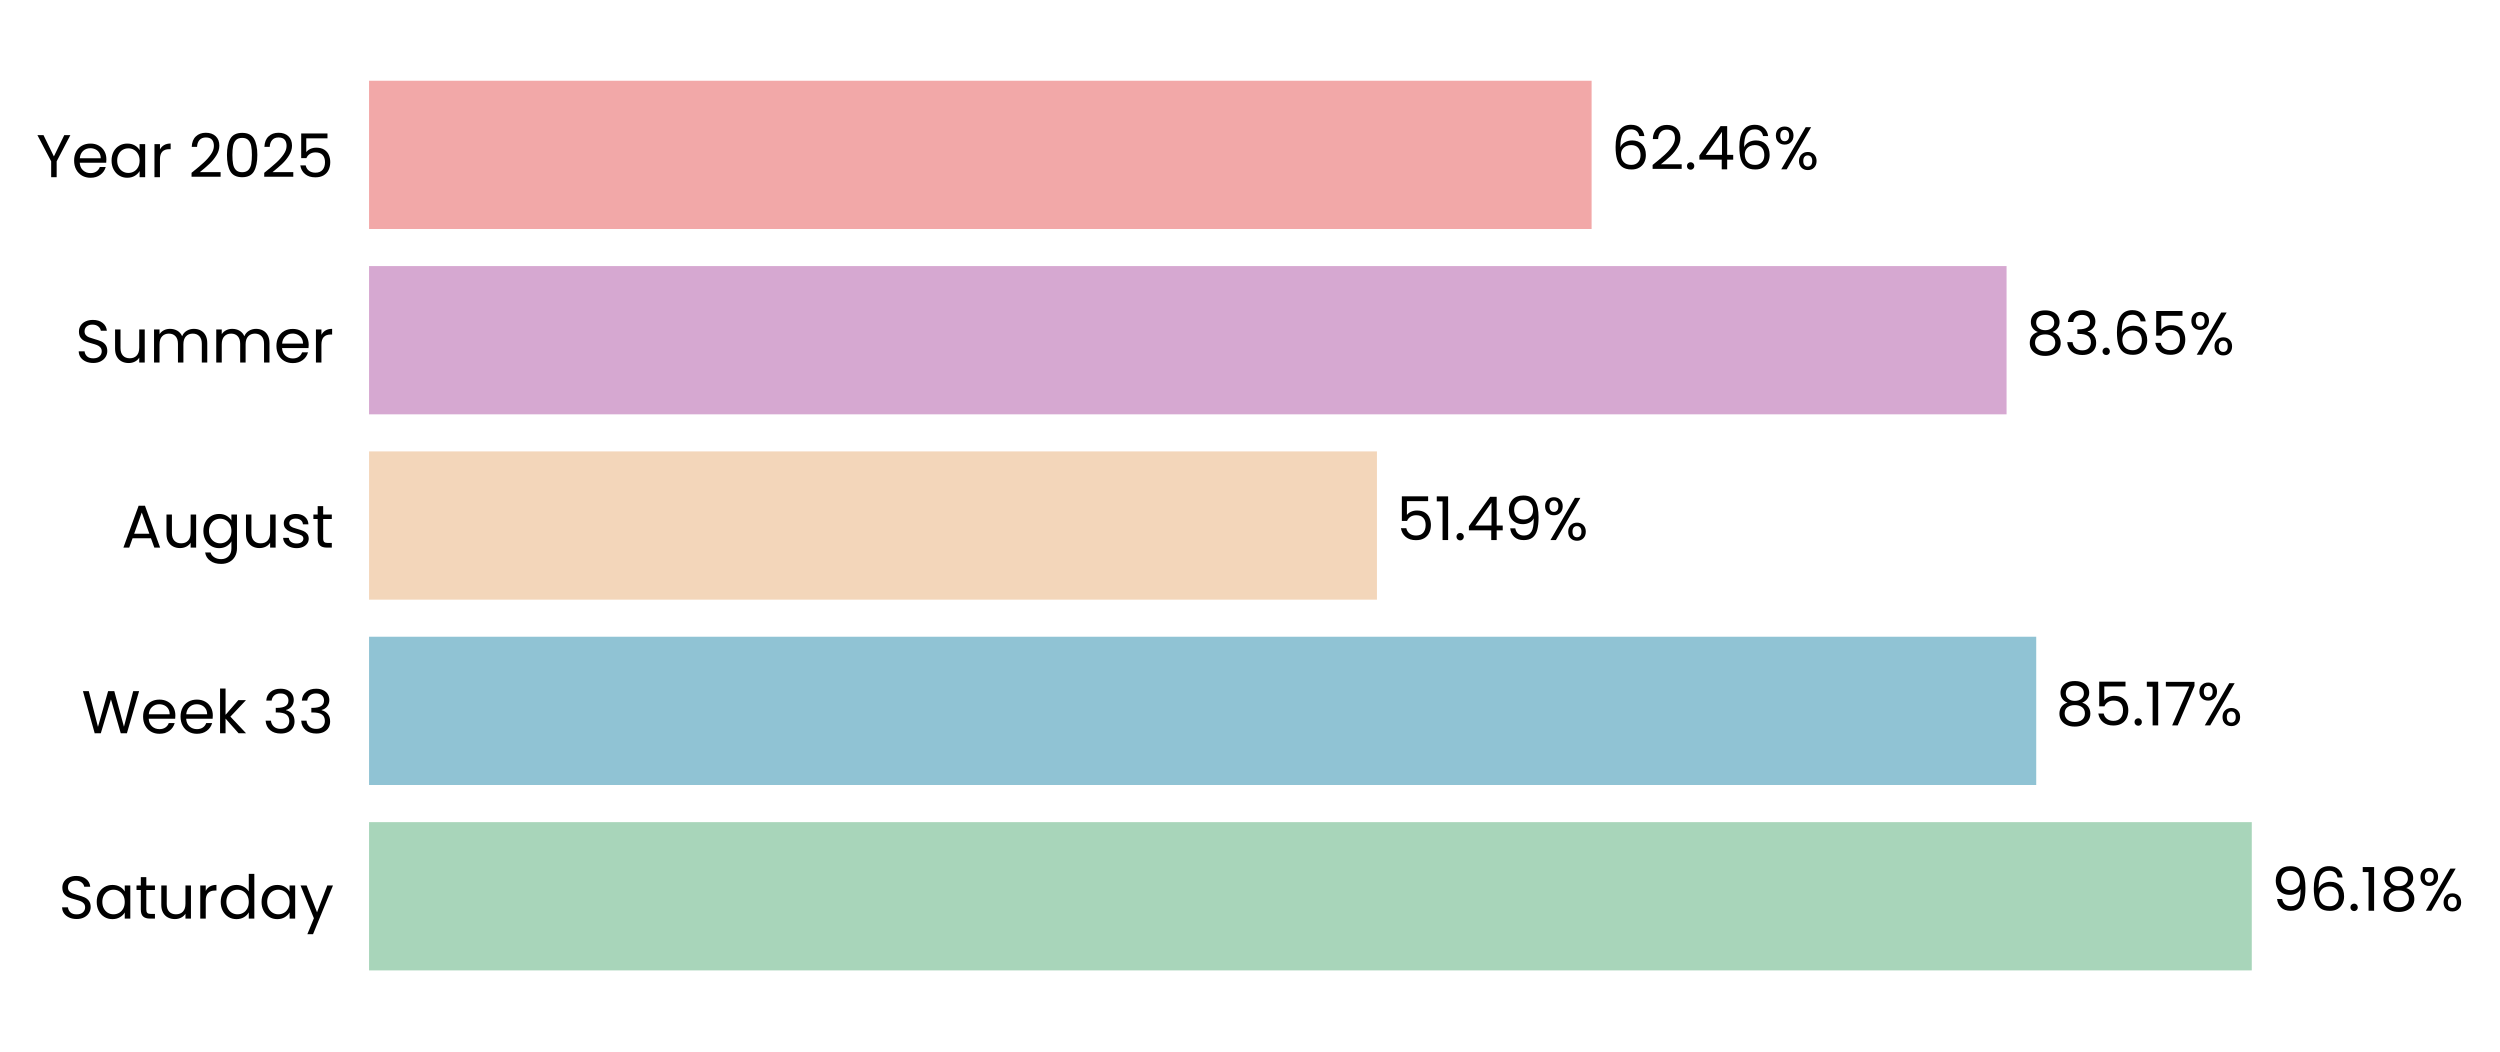
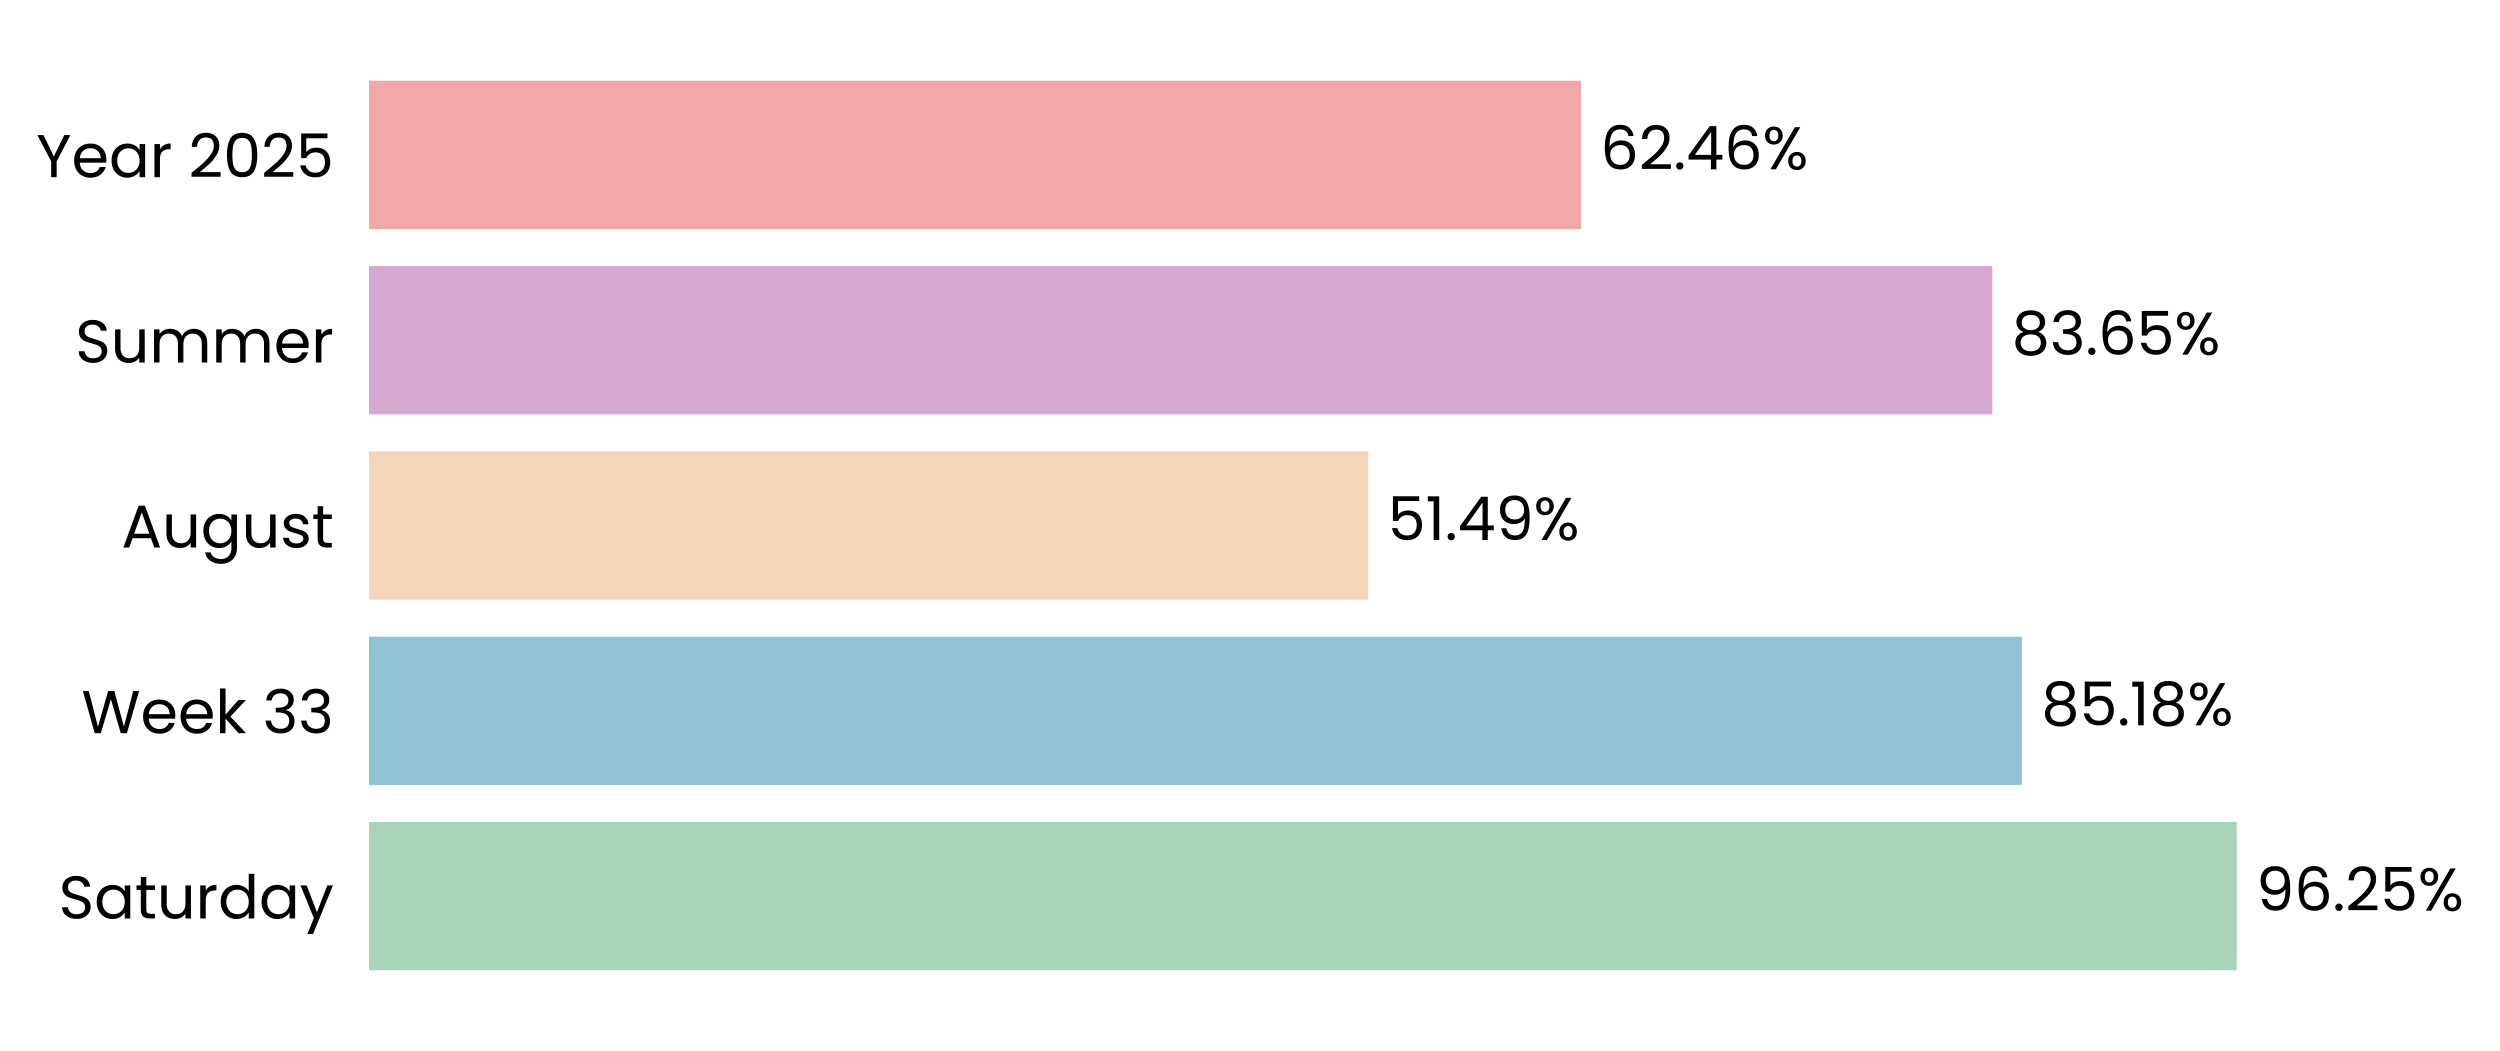
- <svg xmlns="http://www.w3.org/2000/svg" xmlns:xlink="http://www.w3.org/1999/xlink" width="496.621pt" height="208.8pt" viewBox="0 0 496.621 208.8" version="1.1">
+ <svg xmlns="http://www.w3.org/2000/svg" xmlns:xlink="http://www.w3.org/1999/xlink" width="496.675pt" height="208.8pt" viewBox="0 0 496.675 208.8" version="1.1">
  <defs>
    <style type="text/css">*{stroke-linejoin: round; stroke-linecap: butt}</style>
  </defs>
  <g id="figure_1">
    <g id="patch_1">
-       <path d="M 0 208.8  L 496.621 208.8  L 496.621 0  L 0 0  L 0 208.8  z " style="fill: none" />
+       <path d="M 0 208.8  L 496.675 208.8  L 496.675 0  L 0 0  L 0 208.8  z " style="fill: none" />
    </g>
    <g id="axes_1">
      <g id="patch_2">
-         <path d="M 73.311 201.6  L 462.164 201.6  L 462.164 7.2  L 73.311 7.2  L 73.311 201.6  z " style="fill: none" />
+         <path d="M 73.311 201.6  L 458.833 201.6  L 458.833 7.2  L 73.311 7.2  L 73.311 201.6  z " style="fill: none" />
      </g>
      <g id="patch_3">
-         <path d="M 73.311 192.764  L 447.312 192.764  L 447.312 163.309  L 73.311 163.309  z " clip-path="url(#pab912e2db9)" style="fill: #a8d5ba" />
+         <path d="M 73.311 192.764  L 444.376 192.764  L 444.376 163.309  L 73.311 163.309  z " clip-path="url(#p7bbd87ae17)" style="fill: #a8d5ba" />
      </g>
      <g id="patch_4">
-         <path d="M 73.311 155.945  L 404.492 155.945  L 404.492 126.491  L 73.311 126.491  z " clip-path="url(#pab912e2db9)" style="fill: #90c3d4" />
+         <path d="M 73.311 155.945  L 401.693 155.945  L 401.693 126.491  L 73.311 126.491  z " clip-path="url(#p7bbd87ae17)" style="fill: #90c3d4" />
      </g>
      <g id="patch_5">
-         <path d="M 73.311 119.127  L 273.53 119.127  L 273.53 89.673  L 73.311 89.673  z " clip-path="url(#pab912e2db9)" style="fill: #f3d6ba" />
+         <path d="M 73.311 119.127  L 271.824 119.127  L 271.824 89.673  L 73.311 89.673  z " clip-path="url(#p7bbd87ae17)" style="fill: #f3d6ba" />
      </g>
      <g id="patch_6">
-         <path d="M 73.311 82.309  L 398.603 82.309  L 398.603 52.855  L 73.311 52.855  z " clip-path="url(#pab912e2db9)" style="fill: #d6a8d1" />
+         <path d="M 73.311 82.309  L 395.819 82.309  L 395.819 52.855  L 73.311 52.855  z " clip-path="url(#p7bbd87ae17)" style="fill: #d6a8d1" />
      </g>
      <g id="patch_7">
-         <path d="M 73.311 45.491  L 316.17 45.491  L 316.17 16.036  L 73.311 16.036  z " clip-path="url(#pab912e2db9)" style="fill: #f2a8a8" />
+         <path d="M 73.311 45.491  L 314.091 45.491  L 314.091 16.036  L 73.311 16.036  z " clip-path="url(#p7bbd87ae17)" style="fill: #f2a8a8" />
      </g>
      <g id="matplotlib.axis_1">
        <g id="ytick_1">
          <g id="text_1">
            <g transform="translate(11.65312 182.4764) scale(0.12 -0.12)">
              <defs>
                <path id="Poppins-Regular-53" d="M 1907 -45  Q 1466 -45 1117 112  Q 768 269 569 547  Q 371 826 365 1190  L 986 1190  Q 1018 877 1245 662  Q 1472 448 1907 448  Q 2323 448 2563 656  Q 2803 864 2803 1190  Q 2803 1446 2662 1606  Q 2522 1766 2310 1849  Q 2099 1933 1741 2029  Q 1299 2144 1033 2259  Q 768 2374 579 2620  Q 390 2867 390 3283  Q 390 3648 576 3929  Q 762 4211 1098 4364  Q 1434 4518 1869 4518  Q 2496 4518 2896 4204  Q 3296 3891 3347 3373  L 2707 3373  Q 2675 3629 2438 3824  Q 2202 4019 1811 4019  Q 1446 4019 1216 3830  Q 986 3642 986 3302  Q 986 3059 1123 2905  Q 1261 2752 1462 2672  Q 1664 2592 2029 2490  Q 2470 2368 2739 2249  Q 3008 2131 3200 1884  Q 3392 1638 3392 1216  Q 3392 890 3219 602  Q 3046 314 2707 134  Q 2368 -45 1907 -45  z " transform="scale(0.015625)" />
                <path id="Poppins-Regular-61" d="M 275 1766  Q 275 2304 492 2710  Q 710 3117 1091 3341  Q 1472 3565 1939 3565  Q 2400 3565 2739 3366  Q 3078 3168 3245 2867  L 3245 3507  L 3834 3507  L 3834 0  L 3245 0  L 3245 653  Q 3072 346 2729 144  Q 2387 -58 1933 -58  Q 1466 -58 1088 172  Q 710 403 492 819  Q 275 1235 275 1766  z M 3245 1760  Q 3245 2157 3085 2451  Q 2925 2746 2653 2902  Q 2381 3059 2054 3059  Q 1728 3059 1459 2905  Q 1190 2752 1030 2457  Q 870 2163 870 1766  Q 870 1363 1030 1065  Q 1190 768 1459 611  Q 1728 454 2054 454  Q 2381 454 2653 611  Q 2925 768 3085 1065  Q 3245 1363 3245 1760  z " transform="scale(0.015625)" />
                <path id="Poppins-Regular-74" d="M 1203 3027  L 1203 960  Q 1203 704 1312 598  Q 1421 493 1690 493  L 2118 493  L 2118 0  L 1594 0  Q 1107 0 864 224  Q 621 448 621 960  L 621 3027  L 166 3027  L 166 3507  L 621 3507  L 621 4390  L 1203 4390  L 1203 3507  L 2118 3507  L 2118 3027  L 1203 3027  z " transform="scale(0.015625)" />
                <path id="Poppins-Regular-75" d="M 3603 3507  L 3603 0  L 3021 0  L 3021 518  Q 2854 250 2556 99  Q 2259 -51 1901 -51  Q 1491 -51 1164 118  Q 838 288 649 627  Q 461 966 461 1453  L 461 3507  L 1037 3507  L 1037 1530  Q 1037 1011 1299 732  Q 1562 454 2016 454  Q 2483 454 2752 742  Q 3021 1030 3021 1581  L 3021 3507  L 3603 3507  z " transform="scale(0.015625)" />
                <path id="Poppins-Regular-72" d="M 1075 2938  Q 1229 3238 1513 3404  Q 1798 3571 2208 3571  L 2208 2970  L 2054 2970  Q 1075 2970 1075 1907  L 1075 0  L 493 0  L 493 3507  L 1075 3507  L 1075 2938  z " transform="scale(0.015625)" />
                <path id="Poppins-Regular-64" d="M 275 1766  Q 275 2304 492 2710  Q 710 3117 1091 3341  Q 1472 3565 1946 3565  Q 2355 3565 2707 3376  Q 3059 3187 3245 2880  L 3245 4736  L 3834 4736  L 3834 0  L 3245 0  L 3245 659  Q 3072 346 2733 144  Q 2394 -58 1939 -58  Q 1472 -58 1091 172  Q 710 403 492 819  Q 275 1235 275 1766  z M 3245 1760  Q 3245 2157 3085 2451  Q 2925 2746 2653 2902  Q 2381 3059 2054 3059  Q 1728 3059 1459 2905  Q 1190 2752 1030 2457  Q 870 2163 870 1766  Q 870 1363 1030 1065  Q 1190 768 1459 611  Q 1728 454 2054 454  Q 2381 454 2653 611  Q 2925 768 3085 1065  Q 3245 1363 3245 1760  z " transform="scale(0.015625)" />
                <path id="Poppins-Regular-79" d="M 3514 3507  L 1402 -1651  L 800 -1651  L 1491 38  L 77 3507  L 723 3507  L 1824 666  L 2912 3507  L 3514 3507  z " transform="scale(0.015625)" />
              </defs>
              <use xlink:href="#Poppins-Regular-53" />
              <use xlink:href="#Poppins-Regular-61" transform="translate(58.7 0)" />
              <use xlink:href="#Poppins-Regular-74" transform="translate(126.3 0)" />
              <use xlink:href="#Poppins-Regular-75" transform="translate(162.7 0)" />
              <use xlink:href="#Poppins-Regular-72" transform="translate(226.7 0)" />
              <use xlink:href="#Poppins-Regular-64" transform="translate(264 0)" />
              <use xlink:href="#Poppins-Regular-61" transform="translate(331.5999 0)" />
              <use xlink:href="#Poppins-Regular-79" transform="translate(399.1999 0)" />
            </g>
          </g>
        </g>
        <g id="ytick_2">
          <g id="text_2">
            <g transform="translate(16.19813 145.6582) scale(0.12 -0.12)">
              <defs>
                <path id="Poppins-Regular-57" d="M 6099 4461  L 4806 0  L 4154 0  L 3117 3590  L 2042 0  L 1395 -6  L 147 4461  L 768 4461  L 1741 678  L 2816 4461  L 3469 4461  L 4493 691  L 5472 4461  L 6099 4461  z " transform="scale(0.015625)" />
                <path id="Poppins-Regular-65" d="M 3693 1888  Q 3693 1722 3674 1536  L 870 1536  Q 902 1018 1225 726  Q 1549 435 2010 435  Q 2387 435 2640 611  Q 2893 787 2995 1082  L 3622 1082  Q 3482 576 3059 259  Q 2637 -58 2010 -58  Q 1510 -58 1116 166  Q 723 390 499 803  Q 275 1216 275 1760  Q 275 2304 492 2713  Q 710 3123 1104 3344  Q 1498 3565 2010 3565  Q 2509 3565 2893 3347  Q 3277 3130 3485 2749  Q 3693 2368 3693 1888  z M 3091 2010  Q 3091 2342 2944 2582  Q 2797 2822 2544 2947  Q 2291 3072 1984 3072  Q 1542 3072 1232 2790  Q 922 2509 877 2010  L 3091 2010  z " transform="scale(0.015625)" />
                <path id="Poppins-Regular-6b" d="M 2451 0  L 1075 1549  L 1075 0  L 493 0  L 493 4736  L 1075 4736  L 1075 1952  L 2426 3507  L 3238 3507  L 1587 1760  L 3245 0  L 2451 0  z " transform="scale(0.015625)" />
                <path id="Poppins-Regular-20" transform="scale(0.015625)" />
                <path id="Poppins-Regular-33" d="M 384 3462  Q 429 4051 838 4384  Q 1248 4717 1901 4717  Q 2336 4717 2653 4560  Q 2970 4403 3133 4134  Q 3296 3866 3296 3526  Q 3296 3130 3069 2842  Q 2842 2554 2477 2470  L 2477 2438  Q 2893 2336 3136 2035  Q 3379 1734 3379 1248  Q 3379 883 3212 592  Q 3046 301 2713 134  Q 2381 -32 1914 -32  Q 1235 -32 800 323  Q 365 678 314 1331  L 877 1331  Q 922 947 1190 704  Q 1459 461 1907 461  Q 2355 461 2588 694  Q 2822 928 2822 1299  Q 2822 1779 2502 1990  Q 2182 2202 1536 2202  L 1389 2202  L 1389 2688  L 1542 2688  Q 2131 2694 2432 2883  Q 2733 3072 2733 3469  Q 2733 3808 2512 4013  Q 2291 4218 1882 4218  Q 1485 4218 1241 4013  Q 998 3808 954 3462  L 384 3462  z " transform="scale(0.015625)" />
              </defs>
              <use xlink:href="#Poppins-Regular-57" />
              <use xlink:href="#Poppins-Regular-65" transform="translate(97.59999 0)" />
              <use xlink:href="#Poppins-Regular-65" transform="translate(159.6 0)" />
              <use xlink:href="#Poppins-Regular-6b" transform="translate(221.6 0)" />
              <use xlink:href="#Poppins-Regular-20" transform="translate(273.0999 0)" />
              <use xlink:href="#Poppins-Regular-33" transform="translate(299.7999 0)" />
              <use xlink:href="#Poppins-Regular-33" transform="translate(358.6999 0)" />
            </g>
          </g>
        </g>
        <g id="ytick_3">
          <g id="text_3">
            <g transform="translate(24.11812 108.78) scale(0.12 -0.12)">
              <defs>
                <path id="Poppins-Regular-41" d="M 3130 992  L 1184 992  L 826 0  L 211 0  L 1824 4435  L 2496 4435  L 4102 0  L 3488 0  L 3130 992  z M 2963 1466  L 2157 3718  L 1350 1466  L 2963 1466  z " transform="scale(0.015625)" />
                <path id="Poppins-Regular-67" d="M 1939 3565  Q 2394 3565 2736 3366  Q 3078 3168 3245 2867  L 3245 3507  L 3834 3507  L 3834 -77  Q 3834 -557 3629 -931  Q 3424 -1306 3043 -1517  Q 2662 -1728 2157 -1728  Q 1466 -1728 1005 -1401  Q 544 -1075 461 -512  L 1037 -512  Q 1133 -832 1433 -1027  Q 1734 -1222 2157 -1222  Q 2637 -1222 2941 -921  Q 3245 -621 3245 -77  L 3245 659  Q 3072 352 2733 147  Q 2394 -58 1939 -58  Q 1472 -58 1091 172  Q 710 403 492 819  Q 275 1235 275 1766  Q 275 2304 492 2710  Q 710 3117 1091 3341  Q 1472 3565 1939 3565  z M 3245 1760  Q 3245 2157 3085 2451  Q 2925 2746 2653 2902  Q 2381 3059 2054 3059  Q 1728 3059 1459 2905  Q 1190 2752 1030 2457  Q 870 2163 870 1766  Q 870 1363 1030 1065  Q 1190 768 1459 611  Q 1728 454 2054 454  Q 2381 454 2653 611  Q 2925 768 3085 1065  Q 3245 1363 3245 1760  z " transform="scale(0.015625)" />
                <path id="Poppins-Regular-73" d="M 1734 -58  Q 1331 -58 1011 80  Q 691 218 505 464  Q 320 710 301 1030  L 902 1030  Q 928 768 1149 601  Q 1370 435 1728 435  Q 2061 435 2253 582  Q 2445 730 2445 954  Q 2445 1184 2240 1296  Q 2035 1408 1606 1517  Q 1216 1619 969 1724  Q 723 1830 547 2038  Q 371 2246 371 2586  Q 371 2854 531 3078  Q 691 3302 985 3433  Q 1280 3565 1658 3565  Q 2240 3565 2598 3270  Q 2957 2976 2982 2464  L 2400 2464  Q 2381 2739 2179 2905  Q 1978 3072 1638 3072  Q 1325 3072 1139 2937  Q 954 2803 954 2586  Q 954 2413 1066 2301  Q 1178 2189 1347 2121  Q 1517 2054 1818 1971  Q 2195 1869 2432 1769  Q 2669 1670 2838 1472  Q 3008 1274 3014 954  Q 3014 666 2854 435  Q 2694 205 2403 73  Q 2112 -58 1734 -58  z " transform="scale(0.015625)" />
              </defs>
              <use xlink:href="#Poppins-Regular-41" />
              <use xlink:href="#Poppins-Regular-75" transform="translate(67.39999 0)" />
              <use xlink:href="#Poppins-Regular-67" transform="translate(131.4 0)" />
              <use xlink:href="#Poppins-Regular-75" transform="translate(199 0)" />
              <use xlink:href="#Poppins-Regular-73" transform="translate(263 0)" />
              <use xlink:href="#Poppins-Regular-74" transform="translate(315.2 0)" />
            </g>
          </g>
        </g>
        <g id="ytick_4">
          <g id="text_4">
            <g transform="translate(14.95125 72.02182) scale(0.12 -0.12)">
              <defs>
                <path id="Poppins-Regular-6d" d="M 4710 3571  Q 5120 3571 5440 3401  Q 5760 3232 5945 2893  Q 6131 2554 6131 2067  L 6131 0  L 5555 0  L 5555 1984  Q 5555 2509 5296 2787  Q 5037 3066 4595 3066  Q 4141 3066 3872 2774  Q 3603 2483 3603 1933  L 3603 0  L 3027 0  L 3027 1984  Q 3027 2509 2768 2787  Q 2509 3066 2067 3066  Q 1613 3066 1344 2774  Q 1075 2483 1075 1933  L 1075 0  L 493 0  L 493 3507  L 1075 3507  L 1075 3002  Q 1248 3277 1539 3424  Q 1830 3571 2182 3571  Q 2624 3571 2963 3372  Q 3302 3174 3469 2790  Q 3616 3162 3955 3366  Q 4294 3571 4710 3571  z " transform="scale(0.015625)" />
              </defs>
              <use xlink:href="#Poppins-Regular-53" />
              <use xlink:href="#Poppins-Regular-75" transform="translate(58.7 0)" />
              <use xlink:href="#Poppins-Regular-6d" transform="translate(122.7 0)" />
              <use xlink:href="#Poppins-Regular-6d" transform="translate(225.7 0)" />
              <use xlink:href="#Poppins-Regular-65" transform="translate(328.7 0)" />
              <use xlink:href="#Poppins-Regular-72" transform="translate(390.6999 0)" />
            </g>
          </g>
        </g>
        <g id="ytick_5">
          <g id="text_5">
            <g transform="translate(7.2 35.20364) scale(0.12 -0.12)">
              <defs>
                <path id="Poppins-Regular-59" d="M 3616 4461  L 2163 1683  L 2163 0  L 1581 0  L 1581 1683  L 122 4461  L 768 4461  L 1869 2202  L 2970 4461  L 3616 4461  z " transform="scale(0.015625)" />
                <path id="Poppins-Regular-32" d="M 326 467  Q 1139 1120 1600 1539  Q 2061 1958 2377 2416  Q 2694 2874 2694 3315  Q 2694 3731 2492 3971  Q 2291 4211 1843 4211  Q 1408 4211 1168 3939  Q 928 3667 909 3213  L 346 3213  Q 371 3930 780 4320  Q 1190 4710 1837 4710  Q 2496 4710 2883 4345  Q 3270 3981 3270 3341  Q 3270 2810 2953 2307  Q 2637 1805 2233 1424  Q 1830 1043 1203 538  L 3405 538  L 3405 51  L 326 51  L 326 467  z " transform="scale(0.015625)" />
                <path id="Poppins-Regular-30" d="M 397 2362  Q 397 3462 755 4080  Q 1114 4698 2010 4698  Q 2899 4698 3257 4080  Q 3616 3462 3616 2362  Q 3616 1242 3257 621  Q 2899 0 2010 0  Q 1114 0 755 621  Q 397 1242 397 2362  z M 3040 2362  Q 3040 2918 2966 3305  Q 2893 3693 2665 3929  Q 2438 4166 2010 4166  Q 1574 4166 1347 3929  Q 1120 3693 1046 3305  Q 973 2918 973 2362  Q 973 1786 1046 1395  Q 1120 1005 1347 768  Q 1574 531 2010 531  Q 2438 531 2665 768  Q 2893 1005 2966 1395  Q 3040 1786 3040 2362  z " transform="scale(0.015625)" />
                <path id="Poppins-Regular-35" d="M 3347 4122  L 1101 4122  L 1101 2662  Q 1248 2867 1536 2998  Q 1824 3130 2157 3130  Q 2688 3130 3021 2909  Q 3354 2688 3498 2339  Q 3642 1990 3642 1600  Q 3642 1139 3469 774  Q 3296 410 2941 198  Q 2586 -13 2061 -13  Q 1389 -13 973 332  Q 557 678 467 1254  L 1037 1254  Q 1120 890 1389 685  Q 1658 480 2067 480  Q 2573 480 2829 784  Q 3085 1088 3085 1587  Q 3085 2086 2829 2358  Q 2573 2630 2074 2630  Q 1734 2630 1481 2467  Q 1229 2304 1114 2022  L 563 2022  L 563 4634  L 3347 4634  L 3347 4122  z " transform="scale(0.015625)" />
              </defs>
              <use xlink:href="#Poppins-Regular-59" />
              <use xlink:href="#Poppins-Regular-65" transform="translate(58.39999 0)" />
              <use xlink:href="#Poppins-Regular-61" transform="translate(120.4 0)" />
              <use xlink:href="#Poppins-Regular-72" transform="translate(188 0)" />
              <use xlink:href="#Poppins-Regular-20" transform="translate(225.3 0)" />
              <use xlink:href="#Poppins-Regular-32" transform="translate(252 0)" />
              <use xlink:href="#Poppins-Regular-30" transform="translate(309.4999 0)" />
              <use xlink:href="#Poppins-Regular-32" transform="translate(372.2999 0)" />
              <use xlink:href="#Poppins-Regular-35" transform="translate(429.7999 0)" />
            </g>
          </g>
        </g>
      </g>
      <g id="text_6">
-         <g transform="translate(451.2005 180.9164) scale(0.12 -0.12)">
+         <g transform="translate(448.2309 180.9164) scale(0.12 -0.12)">
          <defs>
            <path id="Poppins-Regular-39" d="M 1146 1242  Q 1210 877 1443 678  Q 1677 480 2074 480  Q 2605 480 2857 896  Q 3110 1312 3098 2298  Q 2963 2010 2649 1846  Q 2336 1683 1952 1683  Q 1523 1683 1187 1859  Q 851 2035 659 2374  Q 467 2714 467 3194  Q 467 3878 864 4297  Q 1261 4717 1990 4717  Q 2886 4717 3248 4134  Q 3610 3552 3610 2400  Q 3610 1594 3466 1069  Q 3322 544 2979 269  Q 2637 -6 2042 -6  Q 1389 -6 1024 346  Q 659 698 608 1242  L 1146 1242  z M 2048 2176  Q 2477 2176 2752 2441  Q 3027 2707 3027 3162  Q 3027 3642 2758 3936  Q 2490 4230 2003 4230  Q 1555 4230 1289 3948  Q 1024 3667 1024 3206  Q 1024 2739 1286 2457  Q 1549 2176 2048 2176  z " transform="scale(0.015625)" />
            <path id="Poppins-Regular-36" d="M 2976 3526  Q 2835 4237 2099 4237  Q 1530 4237 1248 3798  Q 966 3360 973 2355  Q 1120 2688 1462 2877  Q 1805 3066 2227 3066  Q 2886 3066 3280 2656  Q 3674 2246 3674 1523  Q 3674 1088 3504 742  Q 3334 397 2992 192  Q 2650 -13 2163 -13  Q 1504 -13 1133 281  Q 762 576 614 1094  Q 467 1613 467 2374  Q 467 4723 2106 4723  Q 2733 4723 3091 4384  Q 3450 4045 3514 3526  L 2976 3526  z M 2106 2573  Q 1830 2573 1587 2461  Q 1344 2349 1193 2121  Q 1043 1894 1043 1568  Q 1043 1082 1324 778  Q 1606 474 2131 474  Q 2579 474 2844 752  Q 3110 1030 3110 1504  Q 3110 2003 2854 2288  Q 2598 2573 2106 2573  z " transform="scale(0.015625)" />
            <path id="Poppins-Regular-2e" d="M 678 -38  Q 512 -38 397 77  Q 282 192 282 358  Q 282 525 397 640  Q 512 755 678 755  Q 838 755 950 640  Q 1062 525 1062 358  Q 1062 192 950 77  Q 838 -38 678 -38  z " transform="scale(0.015625)" />
-             <path id="Poppins-Regular-31" d="M 243 4096  L 243 4627  L 1446 4627  L 1446 0  L 858 0  L 858 4096  L 243 4096  z " transform="scale(0.015625)" />
-             <path id="Poppins-Regular-38" d="M 1242 2406  Q 883 2547 691 2816  Q 499 3085 499 3469  Q 499 3814 672 4092  Q 845 4371 1187 4534  Q 1530 4698 2016 4698  Q 2502 4698 2844 4534  Q 3187 4371 3363 4092  Q 3539 3814 3539 3469  Q 3539 3098 3340 2819  Q 3142 2541 2797 2406  Q 3194 2285 3427 1981  Q 3661 1677 3661 1248  Q 3661 832 3456 521  Q 3251 211 2876 41  Q 2502 -128 2016 -128  Q 1530 -128 1162 41  Q 794 211 589 521  Q 384 832 384 1248  Q 384 1677 614 1984  Q 845 2291 1242 2406  z M 2976 3398  Q 2976 3789 2720 4000  Q 2464 4211 2016 4211  Q 1574 4211 1318 4000  Q 1062 3789 1062 3392  Q 1062 3034 1328 2816  Q 1594 2598 2016 2598  Q 2445 2598 2710 2819  Q 2976 3040 2976 3398  z M 2016 2150  Q 1542 2150 1241 1929  Q 941 1709 941 1267  Q 941 858 1232 608  Q 1523 358 2016 358  Q 2509 358 2797 608  Q 3085 858 3085 1267  Q 3085 1696 2790 1923  Q 2496 2150 2016 2150  z " transform="scale(0.015625)" />
            <path id="Poppins-Regular-25" d="M 269 3584  Q 269 4019 531 4278  Q 794 4538 1203 4538  Q 1613 4538 1875 4278  Q 2138 4019 2138 3584  Q 2138 3142 1875 2883  Q 1613 2624 1203 2624  Q 794 2624 531 2883  Q 269 3142 269 3584  z M 4006 4467  L 1414 0  L 838 0  L 3430 4467  L 4006 4467  z M 1203 4179  Q 986 4179 861 4028  Q 736 3878 736 3584  Q 736 3290 861 3136  Q 986 2982 1203 2982  Q 1421 2982 1549 3139  Q 1677 3296 1677 3584  Q 1677 3878 1549 4028  Q 1421 4179 1203 4179  z M 2720 883  Q 2720 1325 2982 1584  Q 3245 1843 3654 1843  Q 4064 1843 4323 1584  Q 4582 1325 4582 883  Q 4582 448 4323 185  Q 4064 -77 3654 -77  Q 3245 -77 2982 182  Q 2720 442 2720 883  z M 3648 1478  Q 3430 1478 3302 1328  Q 3174 1178 3174 883  Q 3174 595 3302 444  Q 3430 294 3648 294  Q 3866 294 3994 444  Q 4122 595 4122 883  Q 4122 1178 3994 1328  Q 3866 1478 3648 1478  z " transform="scale(0.015625)" />
          </defs>
          <use xlink:href="#Poppins-Regular-39" />
          <use xlink:href="#Poppins-Regular-36" transform="translate(62.99999 0)" />
          <use xlink:href="#Poppins-Regular-2e" transform="translate(126.5 0)" />
-           <use xlink:href="#Poppins-Regular-31" transform="translate(147.5 0)" />
-           <use xlink:href="#Poppins-Regular-38" transform="translate(179.4999 0)" />
-           <use xlink:href="#Poppins-Regular-25" transform="translate(242.5999 0)" />
+           <use xlink:href="#Poppins-Regular-32" transform="translate(147.5 0)" />
+           <use xlink:href="#Poppins-Regular-35" transform="translate(204.9999 0)" />
+           <use xlink:href="#Poppins-Regular-25" transform="translate(267.7999 0)" />
        </g>
      </g>
      <g id="text_7">
-         <g transform="translate(408.3804 144.0982) scale(0.12 -0.12)">
+         <g transform="translate(405.5482 144.0982) scale(0.12 -0.12)">
          <defs>
-             <path id="Poppins-Regular-37" d="M 3245 4173  L 1466 0  L 877 0  L 2682 4115  L 211 4115  L 211 4614  L 3245 4614  L 3245 4173  z " transform="scale(0.015625)" />
+             <path id="Poppins-Regular-38" d="M 1242 2406  Q 883 2547 691 2816  Q 499 3085 499 3469  Q 499 3814 672 4092  Q 845 4371 1187 4534  Q 1530 4698 2016 4698  Q 2502 4698 2844 4534  Q 3187 4371 3363 4092  Q 3539 3814 3539 3469  Q 3539 3098 3340 2819  Q 3142 2541 2797 2406  Q 3194 2285 3427 1981  Q 3661 1677 3661 1248  Q 3661 832 3456 521  Q 3251 211 2876 41  Q 2502 -128 2016 -128  Q 1530 -128 1162 41  Q 794 211 589 521  Q 384 832 384 1248  Q 384 1677 614 1984  Q 845 2291 1242 2406  z M 2976 3398  Q 2976 3789 2720 4000  Q 2464 4211 2016 4211  Q 1574 4211 1318 4000  Q 1062 3789 1062 3392  Q 1062 3034 1328 2816  Q 1594 2598 2016 2598  Q 2445 2598 2710 2819  Q 2976 3040 2976 3398  z M 2016 2150  Q 1542 2150 1241 1929  Q 941 1709 941 1267  Q 941 858 1232 608  Q 1523 358 2016 358  Q 2509 358 2797 608  Q 3085 858 3085 1267  Q 3085 1696 2790 1923  Q 2496 2150 2016 2150  z " transform="scale(0.015625)" />
+             <path id="Poppins-Regular-31" d="M 243 4096  L 243 4627  L 1446 4627  L 1446 0  L 858 0  L 858 4096  L 243 4096  z " transform="scale(0.015625)" />
          </defs>
          <use xlink:href="#Poppins-Regular-38" />
          <use xlink:href="#Poppins-Regular-35" transform="translate(63.09999 0)" />
          <use xlink:href="#Poppins-Regular-2e" transform="translate(125.9 0)" />
          <use xlink:href="#Poppins-Regular-31" transform="translate(146.9 0)" />
-           <use xlink:href="#Poppins-Regular-37" transform="translate(178.8999 0)" />
-           <use xlink:href="#Poppins-Regular-25" transform="translate(233.4999 0)" />
+           <use xlink:href="#Poppins-Regular-38" transform="translate(178.8999 0)" />
+           <use xlink:href="#Poppins-Regular-25" transform="translate(241.9999 0)" />
        </g>
      </g>
      <g id="text_8">
-         <g transform="translate(277.4189 107.28) scale(0.12 -0.12)">
+         <g transform="translate(275.6789 107.28) scale(0.12 -0.12)">
          <defs>
            <path id="Poppins-Regular-34" d="M 256 1030  L 256 1472  L 2502 4582  L 3200 4582  L 3200 1536  L 3840 1536  L 3840 1030  L 3200 1030  L 3200 0  L 2624 0  L 2624 1030  L 256 1030  z M 2650 3974  L 928 1536  L 2650 1536  L 2650 3974  z " transform="scale(0.015625)" />
          </defs>
          <use xlink:href="#Poppins-Regular-35" />
          <use xlink:href="#Poppins-Regular-31" transform="translate(62.79999 0)" />
          <use xlink:href="#Poppins-Regular-2e" transform="translate(94.79997 0)" />
          <use xlink:href="#Poppins-Regular-34" transform="translate(115.8 0)" />
          <use xlink:href="#Poppins-Regular-39" transform="translate(178.7 0)" />
          <use xlink:href="#Poppins-Regular-25" transform="translate(241.6999 0)" />
        </g>
      </g>
      <g id="text_9">
-         <g transform="translate(402.4912 70.46182) scale(0.12 -0.12)">
+         <g transform="translate(399.6741 70.46182) scale(0.12 -0.12)">
          <use xlink:href="#Poppins-Regular-38" />
          <use xlink:href="#Poppins-Regular-33" transform="translate(63.09999 0)" />
          <use xlink:href="#Poppins-Regular-2e" transform="translate(122 0)" />
          <use xlink:href="#Poppins-Regular-36" transform="translate(143 0)" />
          <use xlink:href="#Poppins-Regular-35" transform="translate(206.5 0)" />
          <use xlink:href="#Poppins-Regular-25" transform="translate(269.2999 0)" />
        </g>
      </g>
      <g id="text_10">
-         <g transform="translate(320.0589 33.64364) scale(0.12 -0.12)">
+         <g transform="translate(317.9458 33.64364) scale(0.12 -0.12)">
          <use xlink:href="#Poppins-Regular-36" />
          <use xlink:href="#Poppins-Regular-32" transform="translate(63.49999 0)" />
          <use xlink:href="#Poppins-Regular-2e" transform="translate(121 0)" />
          <use xlink:href="#Poppins-Regular-34" transform="translate(142 0)" />
          <use xlink:href="#Poppins-Regular-36" transform="translate(204.8999 0)" />
          <use xlink:href="#Poppins-Regular-25" transform="translate(268.3999 0)" />
        </g>
      </g>
    </g>
  </g>
  <defs>
-     <clipPath id="pab912e2db9">
-       <rect x="73.311" y="7.2" width="388.853" height="194.4" />
+     <clipPath id="p7bbd87ae17">
+       <rect x="73.311" y="7.2" width="385.522" height="194.4" />
    </clipPath>
  </defs>
</svg>
